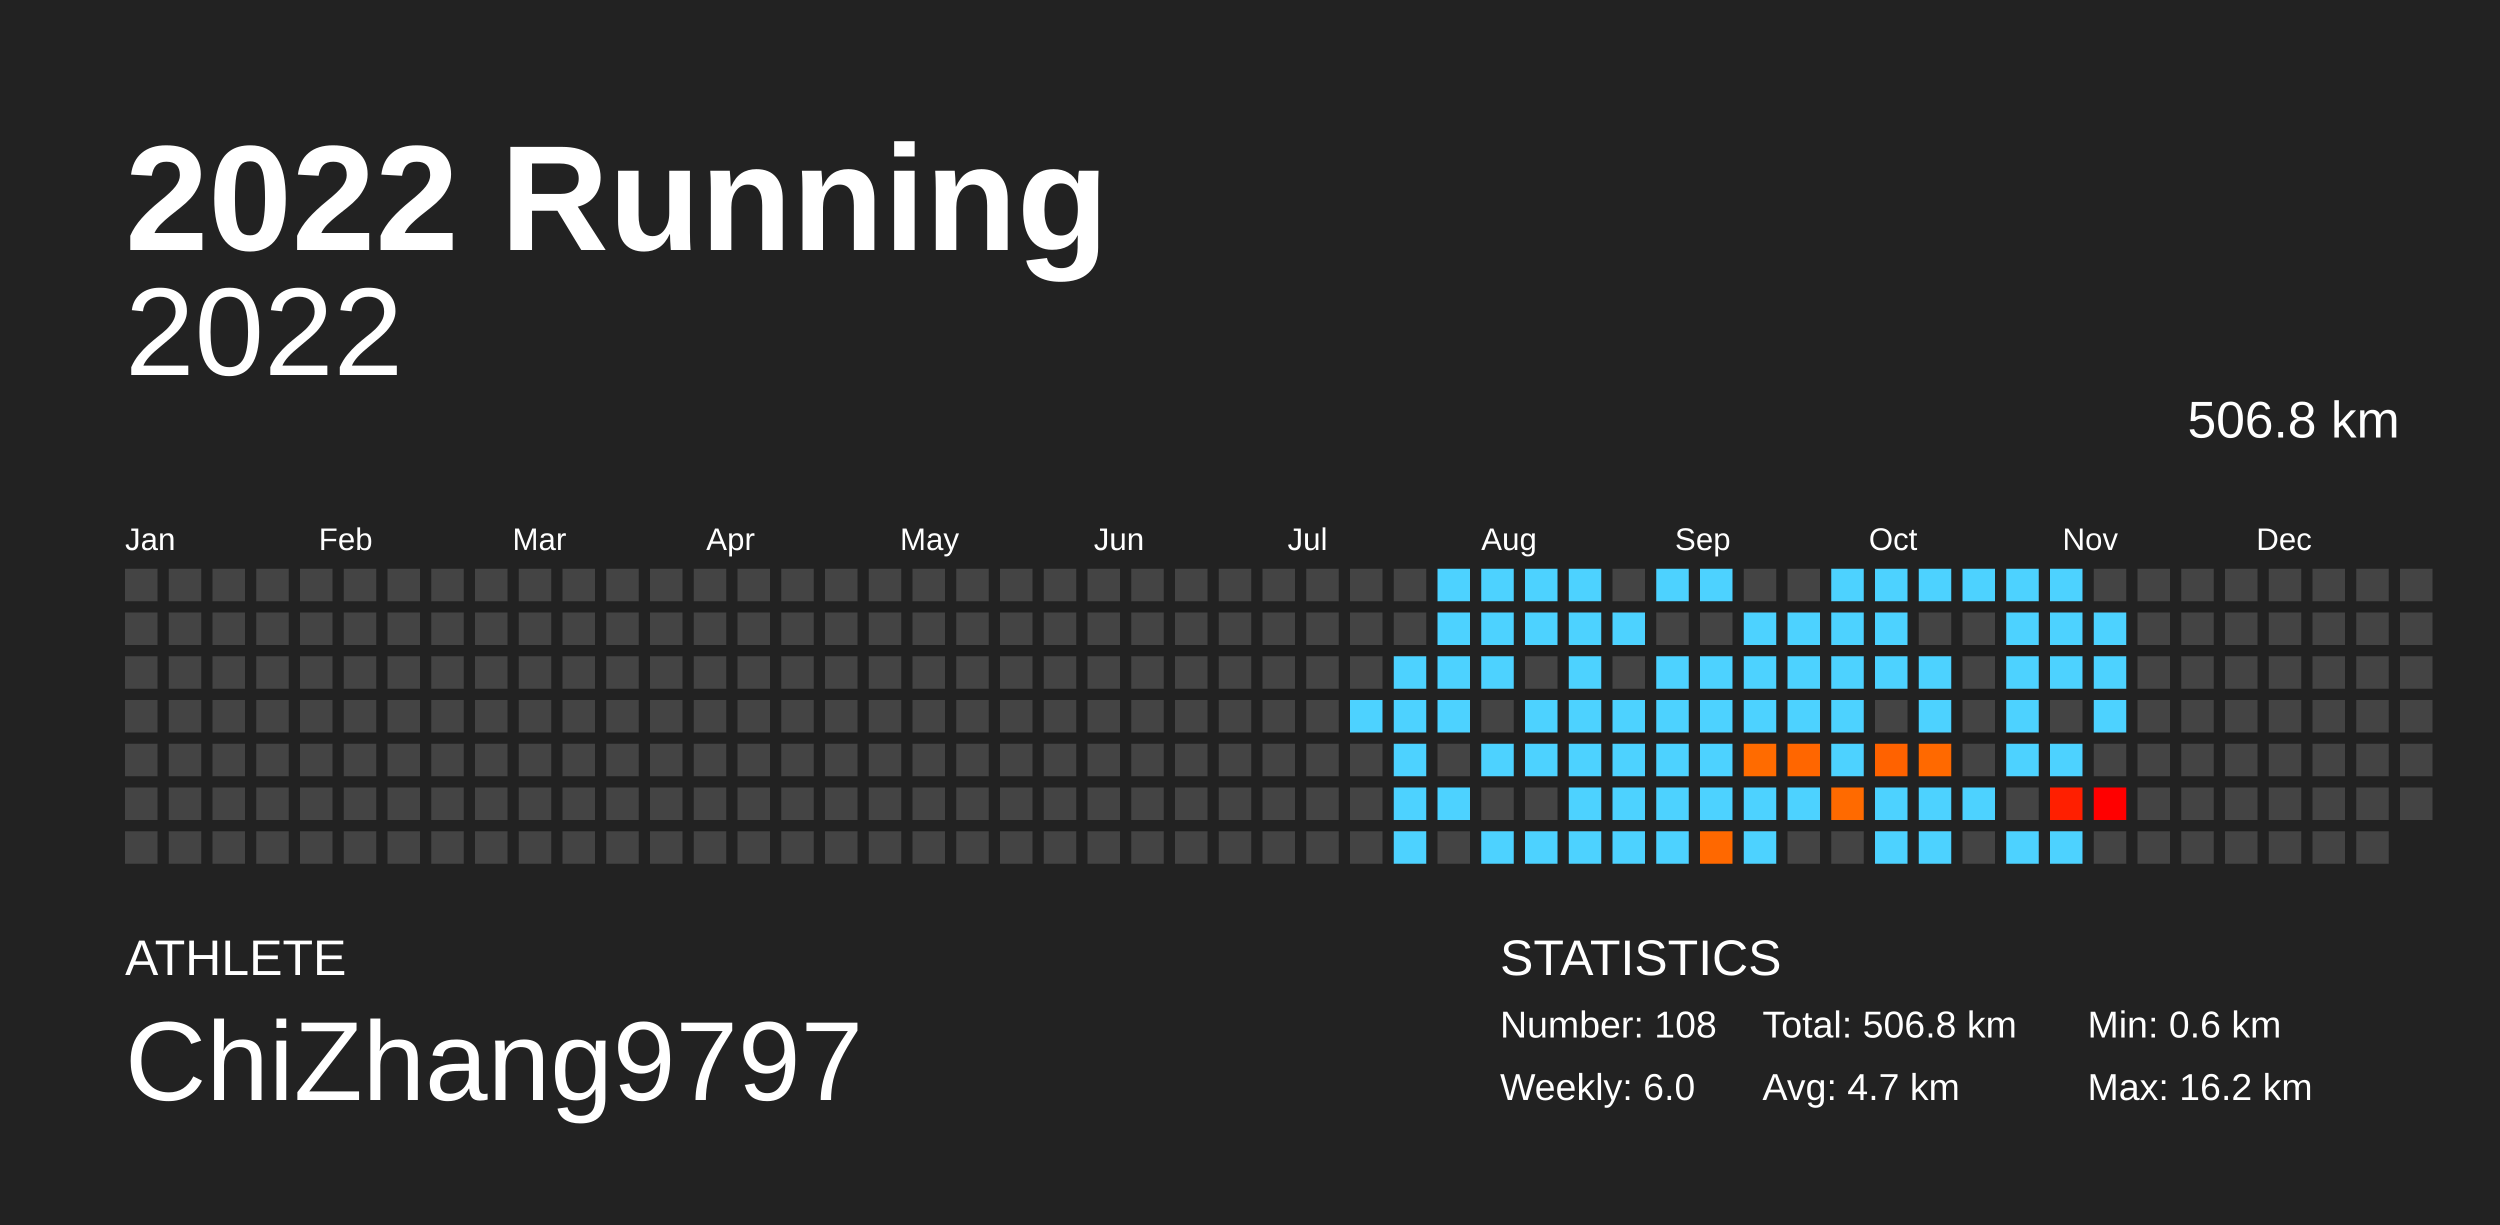
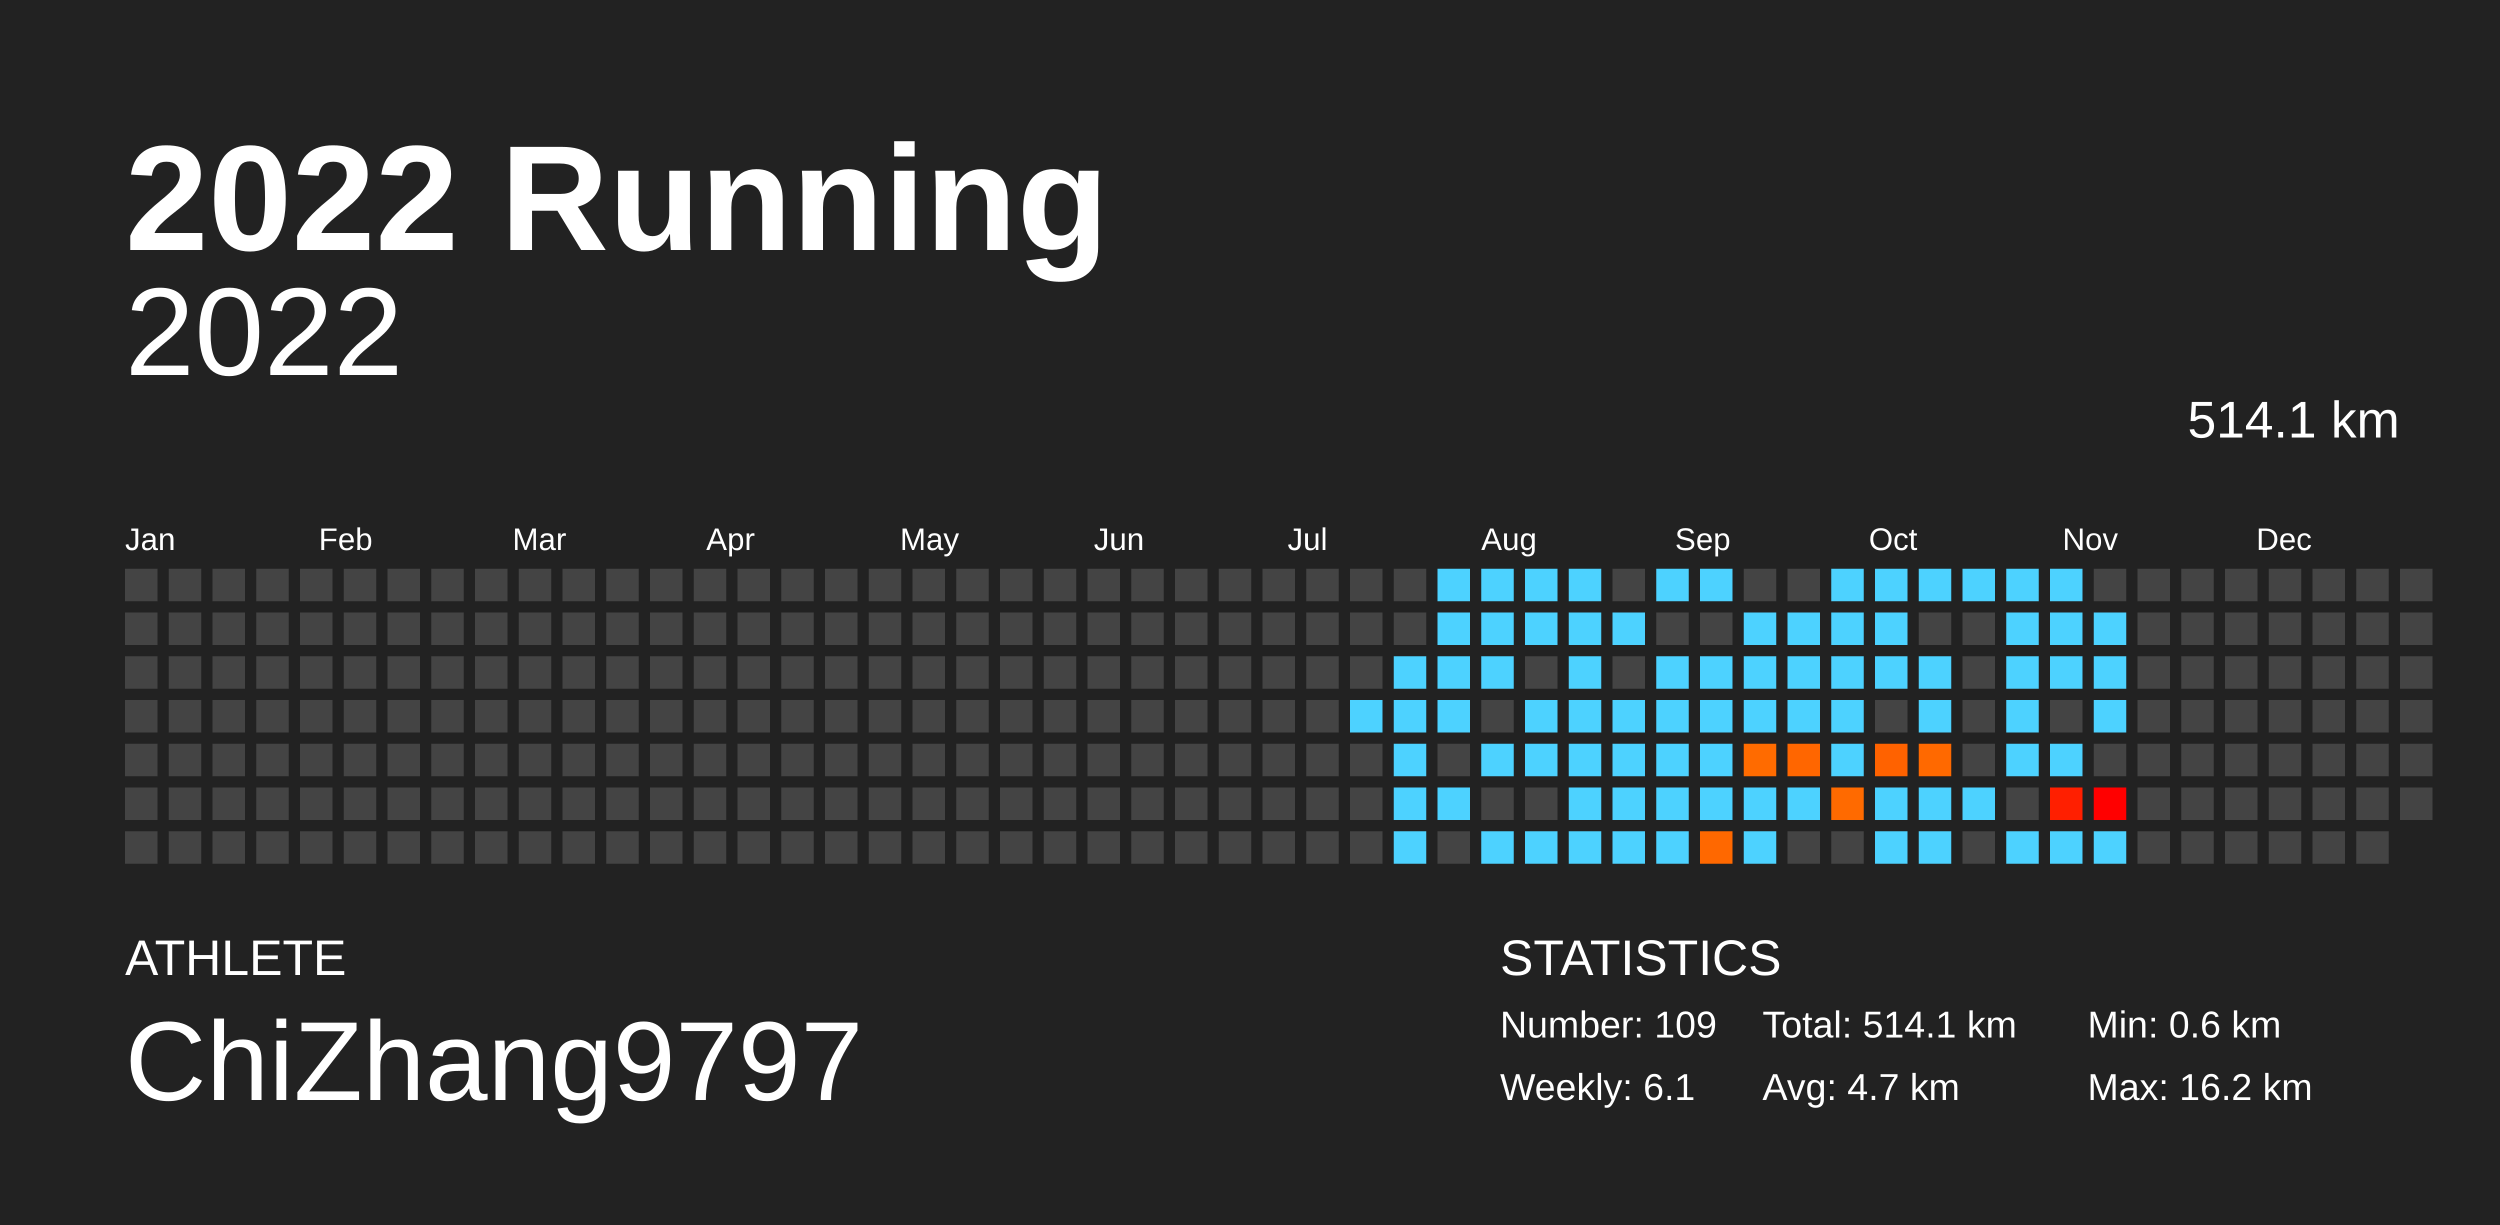
<svg xmlns="http://www.w3.org/2000/svg" baseProfile="full" height="98mm" version="1.1" viewBox="0,0,200,98" width="200mm">
  <defs />
  <rect fill="#222222" height="98" width="200" x="0" y="0" />
  <text fill="#FFFFFF" style="font-size:12px; font-family:Arial; font-weight:bold;" x="10" y="20">2022 Running</text>
  <text fill="#FFFFFF" style="font-size:4px; font-family:Arial" x="10" y="78">ATHLETE</text>
  <text fill="#FFFFFF" style="font-size:9px; font-family:Arial" x="10" y="88">ChiZhang9797</text>
  <text fill="#FFFFFF" style="font-size:4px; font-family:Arial" x="120" y="78">STATISTICS</text>
-   <text fill="#FFFFFF" style="font-size:3px; font-family:Arial" x="120" y="83">Number: 108</text>
-   <text fill="#FFFFFF" style="font-size:3px; font-family:Arial" x="120" y="88">Weekly: 6.0</text>
-   <text fill="#FFFFFF" style="font-size:3px; font-family:Arial" x="141" y="83">Total: 506.8 km</text>
+   <text fill="#FFFFFF" style="font-size:3px; font-family:Arial" x="120" y="83">Number: 109</text>
+   <text fill="#FFFFFF" style="font-size:3px; font-family:Arial" x="120" y="88">Weekly: 6.1</text>
+   <text fill="#FFFFFF" style="font-size:3px; font-family:Arial" x="141" y="83">Total: 514.1 km</text>
  <text fill="#FFFFFF" style="font-size:3px; font-family:Arial" x="141" y="88">Avg: 4.7 km</text>
  <text fill="#FFFFFF" style="font-size:3px; font-family:Arial" x="167" y="83">Min: 0.6 km</text>
  <text fill="#FFFFFF" style="font-size:3px; font-family:Arial" x="167" y="88">Max: 16.2 km</text>
  <text alignment-baseline="hanging" fill="#FFFFFF" style="font-size:10.0px; font-family:Arial;" x="10" y="30">2022</text>
-   <text alignment-baseline="hanging" fill="#FFFFFF" style="font-size:4.125px; font-family:Arial;" x="175" y="35">506.8 km</text>
+   <text alignment-baseline="hanging" fill="#FFFFFF" style="font-size:4.125px; font-family:Arial;" x="175" y="35">514.1 km</text>
  <text fill="#FFFFFF" style="font-size:2.5px; font-family:Arial" x="10.0" y="44">Jan</text>
  <text fill="#FFFFFF" style="font-size:2.5px; font-family:Arial" x="25.5" y="44">Feb</text>
  <text fill="#FFFFFF" style="font-size:2.5px; font-family:Arial" x="41.0" y="44">Mar</text>
  <text fill="#FFFFFF" style="font-size:2.5px; font-family:Arial" x="56.5" y="44">Apr</text>
  <text fill="#FFFFFF" style="font-size:2.5px; font-family:Arial" x="72.0" y="44">May</text>
  <text fill="#FFFFFF" style="font-size:2.5px; font-family:Arial" x="87.5" y="44">Jun</text>
  <text fill="#FFFFFF" style="font-size:2.5px; font-family:Arial" x="103.0" y="44">Jul</text>
  <text fill="#FFFFFF" style="font-size:2.5px; font-family:Arial" x="118.5" y="44">Aug</text>
  <text fill="#FFFFFF" style="font-size:2.5px; font-family:Arial" x="134.0" y="44">Sep</text>
  <text fill="#FFFFFF" style="font-size:2.5px; font-family:Arial" x="149.5" y="44">Oct</text>
  <text fill="#FFFFFF" style="font-size:2.5px; font-family:Arial" x="165.0" y="44">Nov</text>
  <text fill="#FFFFFF" style="font-size:2.5px; font-family:Arial" x="180.5" y="44">Dec</text>
  <rect fill="#444444" height="2.6" width="2.6" x="10.0" y="45.5" />
  <rect fill="#444444" height="2.6" width="2.6" x="10.0" y="49.0" />
  <rect fill="#444444" height="2.6" width="2.6" x="10.0" y="52.5" />
  <rect fill="#444444" height="2.6" width="2.6" x="10.0" y="56.0" />
  <rect fill="#444444" height="2.6" width="2.6" x="10.0" y="59.5" />
  <rect fill="#444444" height="2.6" width="2.6" x="10.0" y="63.0" />
  <rect fill="#444444" height="2.6" width="2.6" x="10.0" y="66.5" />
  <rect fill="#444444" height="2.6" width="2.6" x="13.5" y="45.5" />
  <rect fill="#444444" height="2.6" width="2.6" x="13.5" y="49.0" />
  <rect fill="#444444" height="2.6" width="2.6" x="13.5" y="52.5" />
  <rect fill="#444444" height="2.6" width="2.6" x="13.5" y="56.0" />
  <rect fill="#444444" height="2.6" width="2.6" x="13.5" y="59.5" />
  <rect fill="#444444" height="2.6" width="2.6" x="13.5" y="63.0" />
  <rect fill="#444444" height="2.6" width="2.6" x="13.5" y="66.5" />
  <rect fill="#444444" height="2.6" width="2.6" x="17.0" y="45.5" />
  <rect fill="#444444" height="2.6" width="2.6" x="17.0" y="49.0" />
  <rect fill="#444444" height="2.6" width="2.6" x="17.0" y="52.5" />
  <rect fill="#444444" height="2.6" width="2.6" x="17.0" y="56.0" />
  <rect fill="#444444" height="2.6" width="2.6" x="17.0" y="59.5" />
  <rect fill="#444444" height="2.6" width="2.6" x="17.0" y="63.0" />
  <rect fill="#444444" height="2.6" width="2.6" x="17.0" y="66.5" />
  <rect fill="#444444" height="2.6" width="2.6" x="20.5" y="45.5" />
  <rect fill="#444444" height="2.6" width="2.6" x="20.5" y="49.0" />
  <rect fill="#444444" height="2.6" width="2.6" x="20.5" y="52.5" />
  <rect fill="#444444" height="2.6" width="2.6" x="20.5" y="56.0" />
  <rect fill="#444444" height="2.6" width="2.6" x="20.5" y="59.5" />
  <rect fill="#444444" height="2.6" width="2.6" x="20.5" y="63.0" />
  <rect fill="#444444" height="2.6" width="2.6" x="20.5" y="66.5" />
  <rect fill="#444444" height="2.6" width="2.6" x="24.0" y="45.5" />
  <rect fill="#444444" height="2.6" width="2.6" x="24.0" y="49.0" />
  <rect fill="#444444" height="2.6" width="2.6" x="24.0" y="52.5" />
  <rect fill="#444444" height="2.6" width="2.6" x="24.0" y="56.0" />
  <rect fill="#444444" height="2.6" width="2.6" x="24.0" y="59.5" />
  <rect fill="#444444" height="2.6" width="2.6" x="24.0" y="63.0" />
  <rect fill="#444444" height="2.6" width="2.6" x="24.0" y="66.5" />
  <rect fill="#444444" height="2.6" width="2.6" x="27.5" y="45.5" />
  <rect fill="#444444" height="2.6" width="2.6" x="27.5" y="49.0" />
  <rect fill="#444444" height="2.6" width="2.6" x="27.5" y="52.5" />
  <rect fill="#444444" height="2.6" width="2.6" x="27.5" y="56.0" />
  <rect fill="#444444" height="2.6" width="2.6" x="27.5" y="59.5" />
  <rect fill="#444444" height="2.6" width="2.6" x="27.5" y="63.0" />
  <rect fill="#444444" height="2.6" width="2.6" x="27.5" y="66.5" />
  <rect fill="#444444" height="2.6" width="2.6" x="31.0" y="45.5" />
  <rect fill="#444444" height="2.6" width="2.6" x="31.0" y="49.0" />
  <rect fill="#444444" height="2.6" width="2.6" x="31.0" y="52.5" />
  <rect fill="#444444" height="2.6" width="2.6" x="31.0" y="56.0" />
  <rect fill="#444444" height="2.6" width="2.6" x="31.0" y="59.5" />
  <rect fill="#444444" height="2.6" width="2.6" x="31.0" y="63.0" />
  <rect fill="#444444" height="2.6" width="2.6" x="31.0" y="66.5" />
  <rect fill="#444444" height="2.6" width="2.6" x="34.5" y="45.5" />
  <rect fill="#444444" height="2.6" width="2.6" x="34.5" y="49.0" />
  <rect fill="#444444" height="2.6" width="2.6" x="34.5" y="52.5" />
  <rect fill="#444444" height="2.6" width="2.6" x="34.5" y="56.0" />
  <rect fill="#444444" height="2.6" width="2.6" x="34.5" y="59.5" />
  <rect fill="#444444" height="2.6" width="2.6" x="34.5" y="63.0" />
  <rect fill="#444444" height="2.6" width="2.6" x="34.5" y="66.5" />
  <rect fill="#444444" height="2.6" width="2.6" x="38.0" y="45.5" />
  <rect fill="#444444" height="2.6" width="2.6" x="38.0" y="49.0" />
  <rect fill="#444444" height="2.6" width="2.6" x="38.0" y="52.5" />
  <rect fill="#444444" height="2.6" width="2.6" x="38.0" y="56.0" />
  <rect fill="#444444" height="2.6" width="2.6" x="38.0" y="59.5" />
  <rect fill="#444444" height="2.6" width="2.6" x="38.0" y="63.0" />
  <rect fill="#444444" height="2.6" width="2.6" x="38.0" y="66.5" />
  <rect fill="#444444" height="2.6" width="2.6" x="41.5" y="45.5" />
  <rect fill="#444444" height="2.6" width="2.6" x="41.5" y="49.0" />
  <rect fill="#444444" height="2.6" width="2.6" x="41.5" y="52.5" />
  <rect fill="#444444" height="2.6" width="2.6" x="41.5" y="56.0" />
  <rect fill="#444444" height="2.6" width="2.6" x="41.5" y="59.5" />
  <rect fill="#444444" height="2.6" width="2.6" x="41.5" y="63.0" />
  <rect fill="#444444" height="2.6" width="2.6" x="41.5" y="66.5" />
  <rect fill="#444444" height="2.6" width="2.6" x="45.0" y="45.5" />
  <rect fill="#444444" height="2.6" width="2.6" x="45.0" y="49.0" />
  <rect fill="#444444" height="2.6" width="2.6" x="45.0" y="52.5" />
  <rect fill="#444444" height="2.6" width="2.6" x="45.0" y="56.0" />
  <rect fill="#444444" height="2.6" width="2.6" x="45.0" y="59.5" />
  <rect fill="#444444" height="2.6" width="2.6" x="45.0" y="63.0" />
  <rect fill="#444444" height="2.6" width="2.6" x="45.0" y="66.5" />
  <rect fill="#444444" height="2.6" width="2.6" x="48.5" y="45.5" />
  <rect fill="#444444" height="2.6" width="2.6" x="48.5" y="49.0" />
  <rect fill="#444444" height="2.6" width="2.6" x="48.5" y="52.5" />
  <rect fill="#444444" height="2.6" width="2.6" x="48.5" y="56.0" />
  <rect fill="#444444" height="2.6" width="2.6" x="48.5" y="59.5" />
  <rect fill="#444444" height="2.6" width="2.6" x="48.5" y="63.0" />
  <rect fill="#444444" height="2.6" width="2.6" x="48.5" y="66.5" />
  <rect fill="#444444" height="2.6" width="2.6" x="52.0" y="45.5" />
  <rect fill="#444444" height="2.6" width="2.6" x="52.0" y="49.0" />
  <rect fill="#444444" height="2.6" width="2.6" x="52.0" y="52.5" />
  <rect fill="#444444" height="2.6" width="2.6" x="52.0" y="56.0" />
  <rect fill="#444444" height="2.6" width="2.6" x="52.0" y="59.5" />
  <rect fill="#444444" height="2.6" width="2.6" x="52.0" y="63.0" />
  <rect fill="#444444" height="2.6" width="2.6" x="52.0" y="66.5" />
  <rect fill="#444444" height="2.6" width="2.6" x="55.5" y="45.5" />
  <rect fill="#444444" height="2.6" width="2.6" x="55.5" y="49.0" />
  <rect fill="#444444" height="2.6" width="2.6" x="55.5" y="52.5" />
  <rect fill="#444444" height="2.6" width="2.6" x="55.5" y="56.0" />
  <rect fill="#444444" height="2.6" width="2.6" x="55.5" y="59.5" />
  <rect fill="#444444" height="2.6" width="2.6" x="55.5" y="63.0" />
  <rect fill="#444444" height="2.6" width="2.6" x="55.5" y="66.5" />
  <rect fill="#444444" height="2.6" width="2.6" x="59.0" y="45.5" />
  <rect fill="#444444" height="2.6" width="2.6" x="59.0" y="49.0" />
  <rect fill="#444444" height="2.6" width="2.6" x="59.0" y="52.5" />
  <rect fill="#444444" height="2.6" width="2.6" x="59.0" y="56.0" />
  <rect fill="#444444" height="2.6" width="2.6" x="59.0" y="59.5" />
  <rect fill="#444444" height="2.6" width="2.6" x="59.0" y="63.0" />
  <rect fill="#444444" height="2.6" width="2.6" x="59.0" y="66.5" />
  <rect fill="#444444" height="2.6" width="2.6" x="62.5" y="45.5" />
  <rect fill="#444444" height="2.6" width="2.6" x="62.5" y="49.0" />
  <rect fill="#444444" height="2.6" width="2.6" x="62.5" y="52.5" />
  <rect fill="#444444" height="2.6" width="2.6" x="62.5" y="56.0" />
  <rect fill="#444444" height="2.6" width="2.6" x="62.5" y="59.5" />
  <rect fill="#444444" height="2.6" width="2.6" x="62.5" y="63.0" />
  <rect fill="#444444" height="2.6" width="2.6" x="62.5" y="66.5" />
  <rect fill="#444444" height="2.6" width="2.6" x="66.0" y="45.5" />
  <rect fill="#444444" height="2.6" width="2.6" x="66.0" y="49.0" />
  <rect fill="#444444" height="2.6" width="2.6" x="66.0" y="52.5" />
  <rect fill="#444444" height="2.6" width="2.6" x="66.0" y="56.0" />
  <rect fill="#444444" height="2.6" width="2.6" x="66.0" y="59.5" />
  <rect fill="#444444" height="2.6" width="2.6" x="66.0" y="63.0" />
  <rect fill="#444444" height="2.6" width="2.6" x="66.0" y="66.5" />
  <rect fill="#444444" height="2.6" width="2.6" x="69.5" y="45.5" />
  <rect fill="#444444" height="2.6" width="2.6" x="69.5" y="49.0" />
  <rect fill="#444444" height="2.6" width="2.6" x="69.5" y="52.5" />
  <rect fill="#444444" height="2.6" width="2.6" x="69.5" y="56.0" />
  <rect fill="#444444" height="2.6" width="2.6" x="69.5" y="59.5" />
  <rect fill="#444444" height="2.6" width="2.6" x="69.5" y="63.0" />
  <rect fill="#444444" height="2.6" width="2.6" x="69.5" y="66.5" />
  <rect fill="#444444" height="2.6" width="2.6" x="73.0" y="45.5" />
  <rect fill="#444444" height="2.6" width="2.6" x="73.0" y="49.0" />
  <rect fill="#444444" height="2.6" width="2.6" x="73.0" y="52.5" />
  <rect fill="#444444" height="2.6" width="2.6" x="73.0" y="56.0" />
  <rect fill="#444444" height="2.6" width="2.6" x="73.0" y="59.5" />
  <rect fill="#444444" height="2.6" width="2.6" x="73.0" y="63.0" />
  <rect fill="#444444" height="2.6" width="2.6" x="73.0" y="66.5" />
  <rect fill="#444444" height="2.6" width="2.6" x="76.5" y="45.5" />
  <rect fill="#444444" height="2.6" width="2.6" x="76.5" y="49.0" />
  <rect fill="#444444" height="2.6" width="2.6" x="76.5" y="52.5" />
  <rect fill="#444444" height="2.6" width="2.6" x="76.5" y="56.0" />
  <rect fill="#444444" height="2.6" width="2.6" x="76.5" y="59.5" />
  <rect fill="#444444" height="2.6" width="2.6" x="76.5" y="63.0" />
  <rect fill="#444444" height="2.6" width="2.6" x="76.5" y="66.5" />
  <rect fill="#444444" height="2.6" width="2.6" x="80.0" y="45.5" />
  <rect fill="#444444" height="2.6" width="2.6" x="80.0" y="49.0" />
  <rect fill="#444444" height="2.6" width="2.6" x="80.0" y="52.5" />
  <rect fill="#444444" height="2.6" width="2.6" x="80.0" y="56.0" />
  <rect fill="#444444" height="2.6" width="2.6" x="80.0" y="59.5" />
  <rect fill="#444444" height="2.6" width="2.6" x="80.0" y="63.0" />
  <rect fill="#444444" height="2.6" width="2.6" x="80.0" y="66.5" />
  <rect fill="#444444" height="2.6" width="2.6" x="83.5" y="45.5" />
  <rect fill="#444444" height="2.6" width="2.6" x="83.5" y="49.0" />
  <rect fill="#444444" height="2.6" width="2.6" x="83.5" y="52.5" />
  <rect fill="#444444" height="2.6" width="2.6" x="83.5" y="56.0" />
  <rect fill="#444444" height="2.6" width="2.6" x="83.5" y="59.5" />
  <rect fill="#444444" height="2.6" width="2.6" x="83.5" y="63.0" />
  <rect fill="#444444" height="2.6" width="2.6" x="83.5" y="66.5" />
  <rect fill="#444444" height="2.6" width="2.6" x="87.0" y="45.5" />
  <rect fill="#444444" height="2.6" width="2.6" x="87.0" y="49.0" />
  <rect fill="#444444" height="2.6" width="2.6" x="87.0" y="52.5" />
  <rect fill="#444444" height="2.6" width="2.6" x="87.0" y="56.0" />
  <rect fill="#444444" height="2.6" width="2.6" x="87.0" y="59.5" />
  <rect fill="#444444" height="2.6" width="2.6" x="87.0" y="63.0" />
  <rect fill="#444444" height="2.6" width="2.6" x="87.0" y="66.5" />
  <rect fill="#444444" height="2.6" width="2.6" x="90.5" y="45.5" />
  <rect fill="#444444" height="2.6" width="2.6" x="90.5" y="49.0" />
  <rect fill="#444444" height="2.6" width="2.6" x="90.5" y="52.5" />
  <rect fill="#444444" height="2.6" width="2.6" x="90.5" y="56.0" />
  <rect fill="#444444" height="2.6" width="2.6" x="90.5" y="59.5" />
  <rect fill="#444444" height="2.6" width="2.6" x="90.5" y="63.0" />
  <rect fill="#444444" height="2.6" width="2.6" x="90.5" y="66.5" />
  <rect fill="#444444" height="2.6" width="2.6" x="94.0" y="45.5" />
  <rect fill="#444444" height="2.6" width="2.6" x="94.0" y="49.0" />
  <rect fill="#444444" height="2.6" width="2.6" x="94.0" y="52.5" />
  <rect fill="#444444" height="2.6" width="2.6" x="94.0" y="56.0" />
  <rect fill="#444444" height="2.6" width="2.6" x="94.0" y="59.5" />
  <rect fill="#444444" height="2.6" width="2.6" x="94.0" y="63.0" />
  <rect fill="#444444" height="2.6" width="2.6" x="94.0" y="66.5" />
  <rect fill="#444444" height="2.6" width="2.6" x="97.5" y="45.5" />
  <rect fill="#444444" height="2.6" width="2.6" x="97.5" y="49.0" />
  <rect fill="#444444" height="2.6" width="2.6" x="97.5" y="52.5" />
  <rect fill="#444444" height="2.6" width="2.6" x="97.5" y="56.0" />
  <rect fill="#444444" height="2.6" width="2.6" x="97.5" y="59.5" />
  <rect fill="#444444" height="2.6" width="2.6" x="97.5" y="63.0" />
  <rect fill="#444444" height="2.6" width="2.6" x="97.5" y="66.5" />
  <rect fill="#444444" height="2.6" width="2.6" x="101.0" y="45.5" />
  <rect fill="#444444" height="2.6" width="2.6" x="101.0" y="49.0" />
  <rect fill="#444444" height="2.6" width="2.6" x="101.0" y="52.5" />
  <rect fill="#444444" height="2.6" width="2.6" x="101.0" y="56.0" />
  <rect fill="#444444" height="2.6" width="2.6" x="101.0" y="59.5" />
  <rect fill="#444444" height="2.6" width="2.6" x="101.0" y="63.0" />
  <rect fill="#444444" height="2.6" width="2.6" x="101.0" y="66.5" />
  <rect fill="#444444" height="2.6" width="2.6" x="104.5" y="45.5" />
  <rect fill="#444444" height="2.6" width="2.6" x="104.5" y="49.0" />
  <rect fill="#444444" height="2.6" width="2.6" x="104.5" y="52.5" />
  <rect fill="#444444" height="2.6" width="2.6" x="104.5" y="56.0" />
  <rect fill="#444444" height="2.6" width="2.6" x="104.5" y="59.5" />
  <rect fill="#444444" height="2.6" width="2.6" x="104.5" y="63.0" />
  <rect fill="#444444" height="2.6" width="2.6" x="104.5" y="66.5" />
  <rect fill="#444444" height="2.6" width="2.6" x="108.0" y="45.5" />
  <rect fill="#444444" height="2.6" width="2.6" x="108.0" y="49.0" />
  <rect fill="#444444" height="2.6" width="2.6" x="108.0" y="52.5" />
  <rect fill="#4dd2ff" height="2.6" width="2.6" x="108.0" y="56.0" />
  <rect fill="#444444" height="2.6" width="2.6" x="108.0" y="59.5" />
  <rect fill="#444444" height="2.6" width="2.6" x="108.0" y="63.0" />
  <rect fill="#444444" height="2.6" width="2.6" x="108.0" y="66.5" />
  <rect fill="#444444" height="2.6" width="2.6" x="111.5" y="45.5" />
  <rect fill="#444444" height="2.6" width="2.6" x="111.5" y="49.0" />
  <rect fill="#4dd2ff" height="2.6" width="2.6" x="111.5" y="52.5" />
  <rect fill="#4dd2ff" height="2.6" width="2.6" x="111.5" y="56.0" />
  <rect fill="#4dd2ff" height="2.6" width="2.6" x="111.5" y="59.5" />
  <rect fill="#4dd2ff" height="2.6" width="2.6" x="111.5" y="63.0" />
  <rect fill="#4dd2ff" height="2.6" width="2.6" x="111.5" y="66.5" />
  <rect fill="#4dd2ff" height="2.6" width="2.6" x="115.0" y="45.5" />
  <rect fill="#4dd2ff" height="2.6" width="2.6" x="115.0" y="49.0" />
  <rect fill="#4dd2ff" height="2.6" width="2.6" x="115.0" y="52.5" />
  <rect fill="#4dd2ff" height="2.6" width="2.6" x="115.0" y="56.0" />
  <rect fill="#444444" height="2.6" width="2.6" x="115.0" y="59.5" />
  <rect fill="#4dd2ff" height="2.6" width="2.6" x="115.0" y="63.0" />
  <rect fill="#444444" height="2.6" width="2.6" x="115.0" y="66.5" />
  <rect fill="#4dd2ff" height="2.6" width="2.6" x="118.5" y="45.5" />
  <rect fill="#4dd2ff" height="2.6" width="2.6" x="118.5" y="49.0" />
  <rect fill="#4dd2ff" height="2.6" width="2.6" x="118.5" y="52.5" />
  <rect fill="#444444" height="2.6" width="2.6" x="118.5" y="56.0" />
  <rect fill="#4dd2ff" height="2.6" width="2.6" x="118.5" y="59.5" />
  <rect fill="#444444" height="2.6" width="2.6" x="118.5" y="63.0" />
  <rect fill="#4dd2ff" height="2.6" width="2.6" x="118.5" y="66.5" />
  <rect fill="#4dd2ff" height="2.6" width="2.6" x="122.0" y="45.5" />
  <rect fill="#4dd2ff" height="2.6" width="2.6" x="122.0" y="49.0" />
  <rect fill="#444444" height="2.6" width="2.6" x="122.0" y="52.5" />
  <rect fill="#4dd2ff" height="2.6" width="2.6" x="122.0" y="56.0" />
  <rect fill="#4dd2ff" height="2.6" width="2.6" x="122.0" y="59.5" />
  <rect fill="#444444" height="2.6" width="2.6" x="122.0" y="63.0" />
  <rect fill="#4dd2ff" height="2.6" width="2.6" x="122.0" y="66.5" />
  <rect fill="#4dd2ff" height="2.6" width="2.6" x="125.5" y="45.5" />
  <rect fill="#4dd2ff" height="2.6" width="2.6" x="125.5" y="49.0" />
  <rect fill="#4dd2ff" height="2.6" width="2.6" x="125.5" y="52.5" />
  <rect fill="#4dd2ff" height="2.6" width="2.6" x="125.5" y="56.0" />
  <rect fill="#4dd2ff" height="2.6" width="2.6" x="125.5" y="59.5" />
  <rect fill="#4dd2ff" height="2.6" width="2.6" x="125.5" y="63.0" />
  <rect fill="#4dd2ff" height="2.6" width="2.6" x="125.5" y="66.5" />
  <rect fill="#444444" height="2.6" width="2.6" x="129.0" y="45.5" />
  <rect fill="#4dd2ff" height="2.6" width="2.6" x="129.0" y="49.0" />
  <rect fill="#444444" height="2.6" width="2.6" x="129.0" y="52.5" />
  <rect fill="#4dd2ff" height="2.6" width="2.6" x="129.0" y="56.0" />
  <rect fill="#4dd2ff" height="2.6" width="2.6" x="129.0" y="59.5" />
  <rect fill="#4dd2ff" height="2.6" width="2.6" x="129.0" y="63.0" />
  <rect fill="#4dd2ff" height="2.6" width="2.6" x="129.0" y="66.5" />
  <rect fill="#4dd2ff" height="2.6" width="2.6" x="132.5" y="45.5" />
  <rect fill="#444444" height="2.6" width="2.6" x="132.5" y="49.0" />
  <rect fill="#4dd2ff" height="2.6" width="2.6" x="132.5" y="52.5" />
  <rect fill="#4dd2ff" height="2.6" width="2.6" x="132.5" y="56.0" />
  <rect fill="#4dd2ff" height="2.6" width="2.6" x="132.5" y="59.5" />
  <rect fill="#4dd2ff" height="2.6" width="2.6" x="132.5" y="63.0" />
  <rect fill="#4dd2ff" height="2.6" width="2.6" x="132.5" y="66.5" />
  <rect fill="#4dd2ff" height="2.6" width="2.6" x="136.0" y="45.5" />
  <rect fill="#444444" height="2.6" width="2.6" x="136.0" y="49.0" />
  <rect fill="#4dd2ff" height="2.6" width="2.6" x="136.0" y="52.5" />
  <rect fill="#4dd2ff" height="2.6" width="2.6" x="136.0" y="56.0" />
  <rect fill="#4dd2ff" height="2.6" width="2.6" x="136.0" y="59.5" />
  <rect fill="#4dd2ff" height="2.6" width="2.6" x="136.0" y="63.0" />
  <rect fill="#ff6800" height="2.6" width="2.6" x="136.0" y="66.5" />
  <rect fill="#444444" height="2.6" width="2.6" x="139.5" y="45.5" />
  <rect fill="#4dd2ff" height="2.6" width="2.6" x="139.5" y="49.0" />
  <rect fill="#4dd2ff" height="2.6" width="2.6" x="139.5" y="52.5" />
  <rect fill="#4dd2ff" height="2.6" width="2.6" x="139.5" y="56.0" />
  <rect fill="#ff6b00" height="2.6" width="2.6" x="139.5" y="59.5" />
  <rect fill="#4dd2ff" height="2.6" width="2.6" x="139.5" y="63.0" />
  <rect fill="#4dd2ff" height="2.6" width="2.6" x="139.5" y="66.5" />
  <rect fill="#444444" height="2.6" width="2.6" x="143.0" y="45.5" />
  <rect fill="#4dd2ff" height="2.6" width="2.6" x="143.0" y="49.0" />
  <rect fill="#4dd2ff" height="2.6" width="2.6" x="143.0" y="52.5" />
  <rect fill="#4dd2ff" height="2.6" width="2.6" x="143.0" y="56.0" />
  <rect fill="#ff6600" height="2.6" width="2.6" x="143.0" y="59.5" />
  <rect fill="#4dd2ff" height="2.6" width="2.6" x="143.0" y="63.0" />
  <rect fill="#444444" height="2.6" width="2.6" x="143.0" y="66.5" />
  <rect fill="#4dd2ff" height="2.6" width="2.6" x="146.5" y="45.5" />
  <rect fill="#4dd2ff" height="2.6" width="2.6" x="146.5" y="49.0" />
  <rect fill="#4dd2ff" height="2.6" width="2.6" x="146.5" y="52.5" />
  <rect fill="#4dd2ff" height="2.6" width="2.6" x="146.5" y="56.0" />
  <rect fill="#4dd2ff" height="2.6" width="2.6" x="146.5" y="59.5" />
  <rect fill="#ff6a00" height="2.6" width="2.6" x="146.5" y="63.0" />
  <rect fill="#444444" height="2.6" width="2.6" x="146.5" y="66.5" />
  <rect fill="#4dd2ff" height="2.6" width="2.6" x="150.0" y="45.5" />
  <rect fill="#4dd2ff" height="2.6" width="2.6" x="150.0" y="49.0" />
  <rect fill="#4dd2ff" height="2.6" width="2.6" x="150.0" y="52.5" />
  <rect fill="#444444" height="2.6" width="2.6" x="150.0" y="56.0" />
  <rect fill="#ff6200" height="2.6" width="2.6" x="150.0" y="59.5" />
  <rect fill="#4dd2ff" height="2.6" width="2.6" x="150.0" y="63.0" />
  <rect fill="#4dd2ff" height="2.6" width="2.6" x="150.0" y="66.5" />
  <rect fill="#4dd2ff" height="2.6" width="2.6" x="153.5" y="45.5" />
  <rect fill="#444444" height="2.6" width="2.6" x="153.5" y="49.0" />
  <rect fill="#4dd2ff" height="2.6" width="2.6" x="153.5" y="52.5" />
  <rect fill="#4dd2ff" height="2.6" width="2.6" x="153.5" y="56.0" />
  <rect fill="#ff6900" height="2.6" width="2.6" x="153.5" y="59.5" />
  <rect fill="#4dd2ff" height="2.6" width="2.6" x="153.5" y="63.0" />
  <rect fill="#4dd2ff" height="2.6" width="2.6" x="153.5" y="66.5" />
  <rect fill="#4dd2ff" height="2.6" width="2.6" x="157.0" y="45.5" />
  <rect fill="#444444" height="2.6" width="2.6" x="157.0" y="49.0" />
  <rect fill="#444444" height="2.6" width="2.6" x="157.0" y="52.5" />
  <rect fill="#444444" height="2.6" width="2.6" x="157.0" y="56.0" />
  <rect fill="#444444" height="2.6" width="2.6" x="157.0" y="59.5" />
  <rect fill="#4dd2ff" height="2.6" width="2.6" x="157.0" y="63.0" />
  <rect fill="#444444" height="2.6" width="2.6" x="157.0" y="66.5" />
  <rect fill="#4dd2ff" height="2.6" width="2.6" x="160.5" y="45.5" />
  <rect fill="#4dd2ff" height="2.6" width="2.6" x="160.5" y="49.0" />
  <rect fill="#4dd2ff" height="2.6" width="2.6" x="160.5" y="52.5" />
  <rect fill="#4dd2ff" height="2.6" width="2.6" x="160.5" y="56.0" />
  <rect fill="#4dd2ff" height="2.6" width="2.6" x="160.5" y="59.5" />
  <rect fill="#444444" height="2.6" width="2.6" x="160.5" y="63.0" />
  <rect fill="#4dd2ff" height="2.6" width="2.6" x="160.5" y="66.5" />
  <rect fill="#4dd2ff" height="2.6" width="2.6" x="164.0" y="45.5" />
  <rect fill="#4dd2ff" height="2.6" width="2.6" x="164.0" y="49.0" />
  <rect fill="#4dd2ff" height="2.6" width="2.6" x="164.0" y="52.5" />
  <rect fill="#444444" height="2.6" width="2.6" x="164.0" y="56.0" />
  <rect fill="#4dd2ff" height="2.6" width="2.6" x="164.0" y="59.5" />
  <rect fill="#ff1f00" height="2.6" width="2.6" x="164.0" y="63.0" />
  <rect fill="#4dd2ff" height="2.6" width="2.6" x="164.0" y="66.5" />
  <rect fill="#444444" height="2.6" width="2.6" x="167.5" y="45.5" />
  <rect fill="#4dd2ff" height="2.6" width="2.6" x="167.5" y="49.0" />
  <rect fill="#4dd2ff" height="2.6" width="2.6" x="167.5" y="52.5" />
  <rect fill="#4dd2ff" height="2.6" width="2.6" x="167.5" y="56.0" />
  <rect fill="#444444" height="2.6" width="2.6" x="167.5" y="59.5" />
  <rect fill="#ff0000" height="2.6" width="2.6" x="167.5" y="63.0" />
-   <rect fill="#444444" height="2.6" width="2.6" x="167.5" y="66.5" />
+   <rect fill="#4dd2ff" height="2.6" width="2.6" x="167.5" y="66.5" />
  <rect fill="#444444" height="2.6" width="2.6" x="171.0" y="45.5" />
  <rect fill="#444444" height="2.6" width="2.6" x="171.0" y="49.0" />
  <rect fill="#444444" height="2.6" width="2.6" x="171.0" y="52.5" />
  <rect fill="#444444" height="2.6" width="2.6" x="171.0" y="56.0" />
  <rect fill="#444444" height="2.6" width="2.6" x="171.0" y="59.5" />
  <rect fill="#444444" height="2.6" width="2.6" x="171.0" y="63.0" />
  <rect fill="#444444" height="2.6" width="2.6" x="171.0" y="66.5" />
  <rect fill="#444444" height="2.6" width="2.6" x="174.5" y="45.5" />
  <rect fill="#444444" height="2.6" width="2.6" x="174.5" y="49.0" />
  <rect fill="#444444" height="2.6" width="2.6" x="174.5" y="52.5" />
  <rect fill="#444444" height="2.6" width="2.6" x="174.5" y="56.0" />
  <rect fill="#444444" height="2.6" width="2.6" x="174.5" y="59.5" />
  <rect fill="#444444" height="2.6" width="2.6" x="174.5" y="63.0" />
  <rect fill="#444444" height="2.6" width="2.6" x="174.5" y="66.5" />
  <rect fill="#444444" height="2.6" width="2.6" x="178.0" y="45.5" />
  <rect fill="#444444" height="2.6" width="2.6" x="178.0" y="49.0" />
  <rect fill="#444444" height="2.6" width="2.6" x="178.0" y="52.5" />
  <rect fill="#444444" height="2.6" width="2.6" x="178.0" y="56.0" />
  <rect fill="#444444" height="2.6" width="2.6" x="178.0" y="59.5" />
  <rect fill="#444444" height="2.6" width="2.6" x="178.0" y="63.0" />
  <rect fill="#444444" height="2.6" width="2.6" x="178.0" y="66.5" />
  <rect fill="#444444" height="2.6" width="2.6" x="181.5" y="45.5" />
  <rect fill="#444444" height="2.6" width="2.6" x="181.5" y="49.0" />
  <rect fill="#444444" height="2.6" width="2.6" x="181.5" y="52.5" />
  <rect fill="#444444" height="2.6" width="2.6" x="181.5" y="56.0" />
  <rect fill="#444444" height="2.6" width="2.6" x="181.5" y="59.5" />
  <rect fill="#444444" height="2.6" width="2.6" x="181.5" y="63.0" />
  <rect fill="#444444" height="2.6" width="2.6" x="181.5" y="66.5" />
  <rect fill="#444444" height="2.6" width="2.6" x="185.0" y="45.5" />
  <rect fill="#444444" height="2.6" width="2.6" x="185.0" y="49.0" />
  <rect fill="#444444" height="2.6" width="2.6" x="185.0" y="52.5" />
  <rect fill="#444444" height="2.6" width="2.6" x="185.0" y="56.0" />
  <rect fill="#444444" height="2.6" width="2.6" x="185.0" y="59.5" />
  <rect fill="#444444" height="2.6" width="2.6" x="185.0" y="63.0" />
  <rect fill="#444444" height="2.6" width="2.6" x="185.0" y="66.5" />
  <rect fill="#444444" height="2.6" width="2.6" x="188.5" y="45.5" />
  <rect fill="#444444" height="2.6" width="2.6" x="188.5" y="49.0" />
  <rect fill="#444444" height="2.6" width="2.6" x="188.5" y="52.5" />
  <rect fill="#444444" height="2.6" width="2.6" x="188.5" y="56.0" />
  <rect fill="#444444" height="2.6" width="2.6" x="188.5" y="59.5" />
  <rect fill="#444444" height="2.6" width="2.6" x="188.5" y="63.0" />
  <rect fill="#444444" height="2.6" width="2.6" x="188.5" y="66.5" />
  <rect fill="#444444" height="2.6" width="2.6" x="192.0" y="45.5" />
  <rect fill="#444444" height="2.6" width="2.6" x="192.0" y="49.0" />
  <rect fill="#444444" height="2.6" width="2.6" x="192.0" y="52.5" />
  <rect fill="#444444" height="2.6" width="2.6" x="192.0" y="56.0" />
  <rect fill="#444444" height="2.6" width="2.6" x="192.0" y="59.5" />
  <rect fill="#444444" height="2.6" width="2.6" x="192.0" y="63.0" />
</svg>
